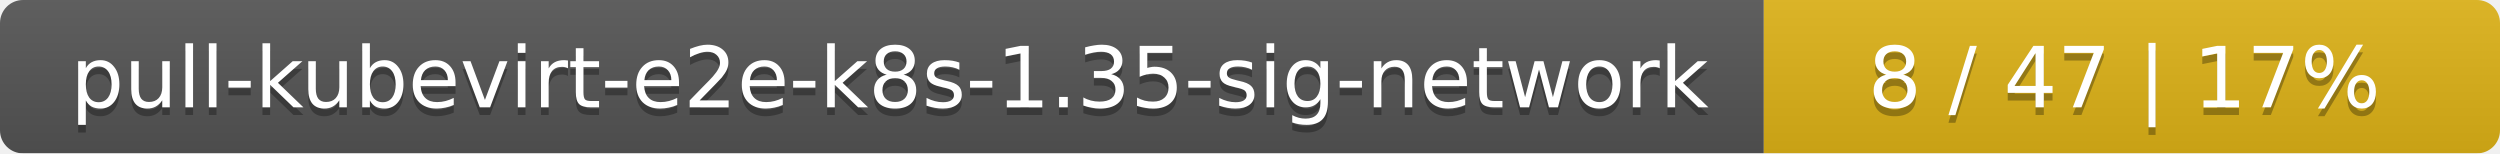
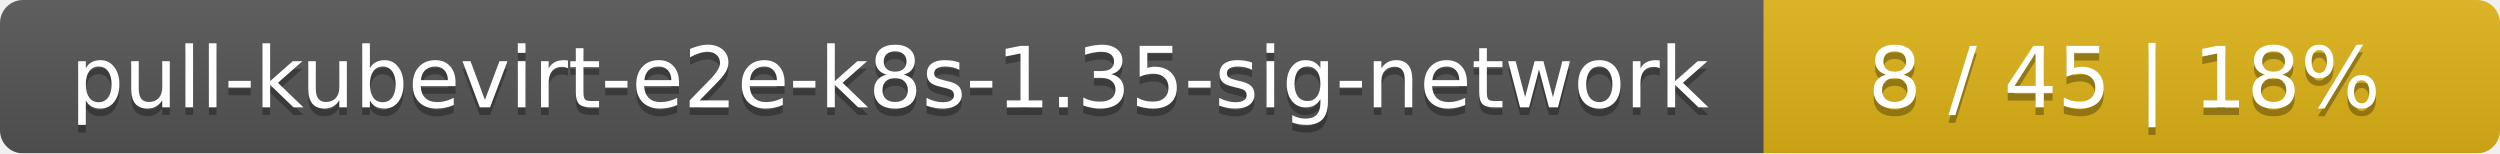
<svg xmlns="http://www.w3.org/2000/svg" width="326" height="20">
  <linearGradient id="smooth" x2="0" y2="100%">
    <stop offset="0" stop-color="#bbb" stop-opacity=".1" />
    <stop offset="1" stop-opacity=".1" />
  </linearGradient>
  <mask id="round">
    <rect width="326" height="20" rx="3" fill="#fff" />
  </mask>
  <g mask="url(#round)">
    <rect width="230" height="20" fill="#555" />
    <rect x="230" width="96" height="20" fill="#dfb317" />
    <rect width="326" height="20" fill="url(#smooth)" />
  </g>
  <g fill="#fff" text-anchor="middle" font-family="DejaVu Sans,Verdana,Geneva,sans-serif" font-size="11">
    <text x="116" y="15" fill="#010101" fill-opacity=".3">pull-kubevirt-e2e-k8s-1.35-sig-network</text>
    <text x="116" y="14">pull-kubevirt-e2e-k8s-1.35-sig-network</text>
-     <text x="277" y="15" fill="#010101" fill-opacity=".3">8 / 47    |    17%</text>
-     <text x="277" y="14">8 / 47    |    17%</text>
+     <text x="277" y="15" fill="#010101" fill-opacity=".3">8 / 45    |    18%</text>
+     <text x="277" y="14">8 / 45    |    18%</text>
  </g>
</svg>
